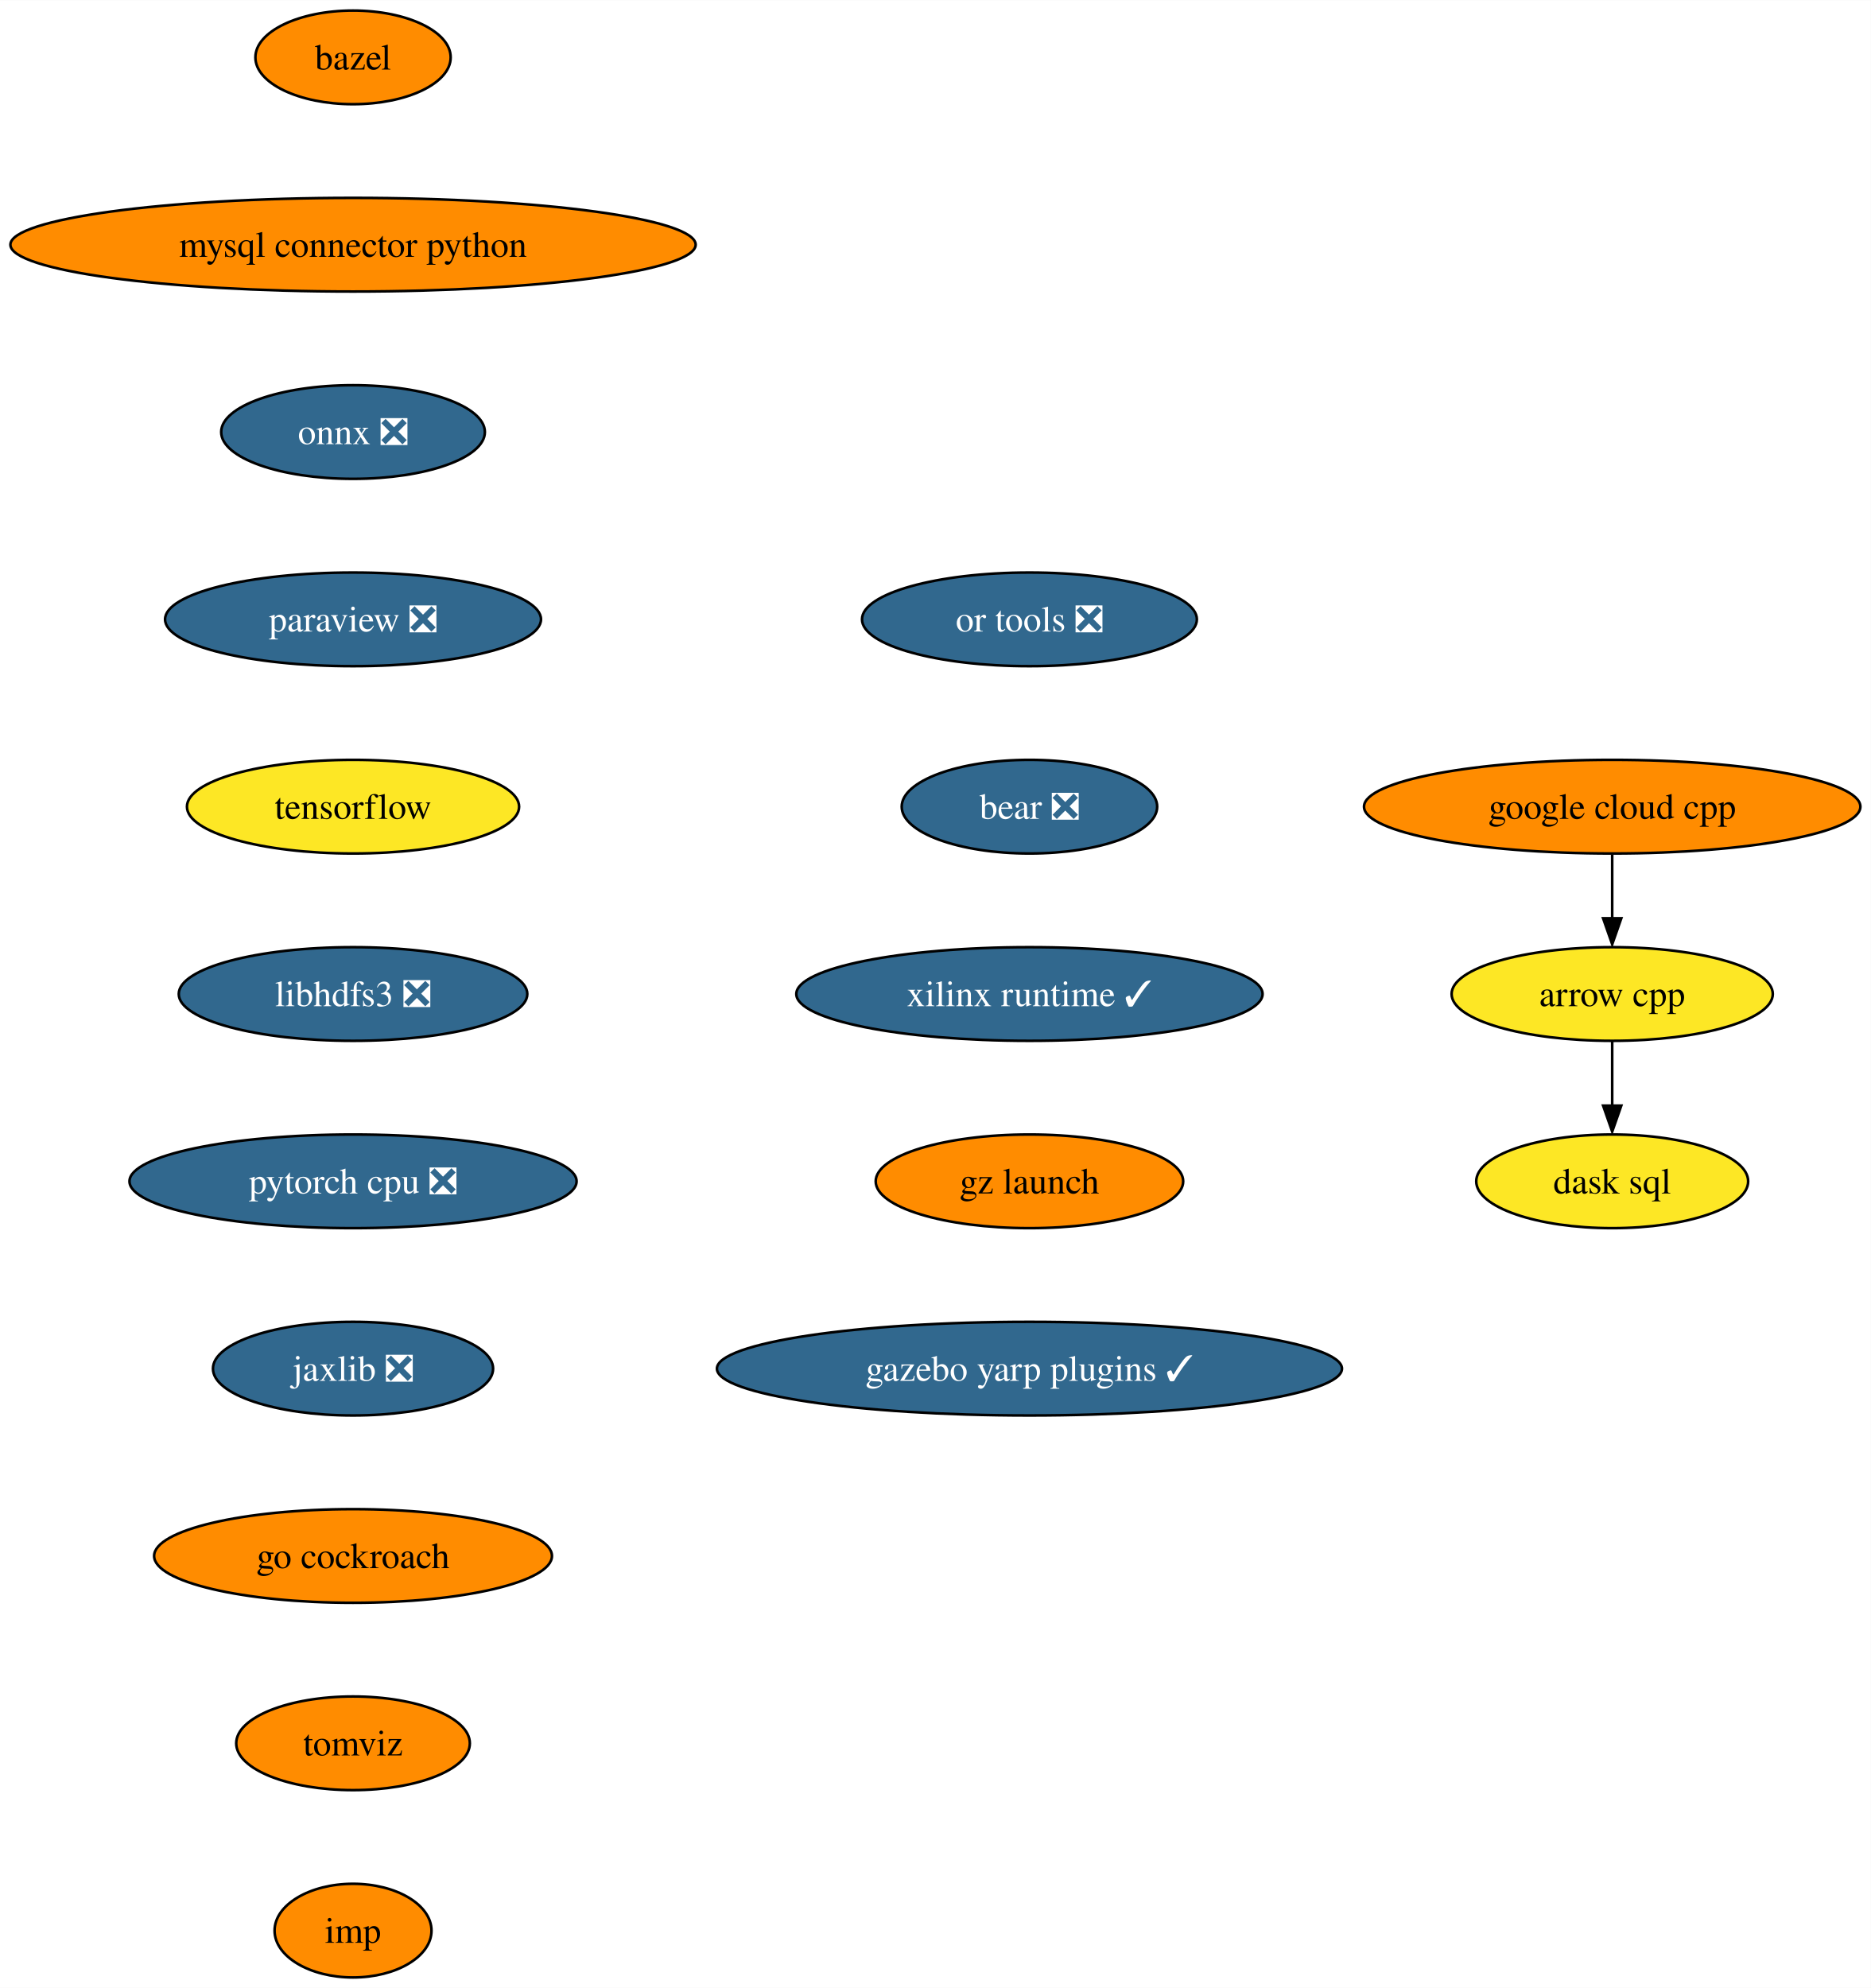
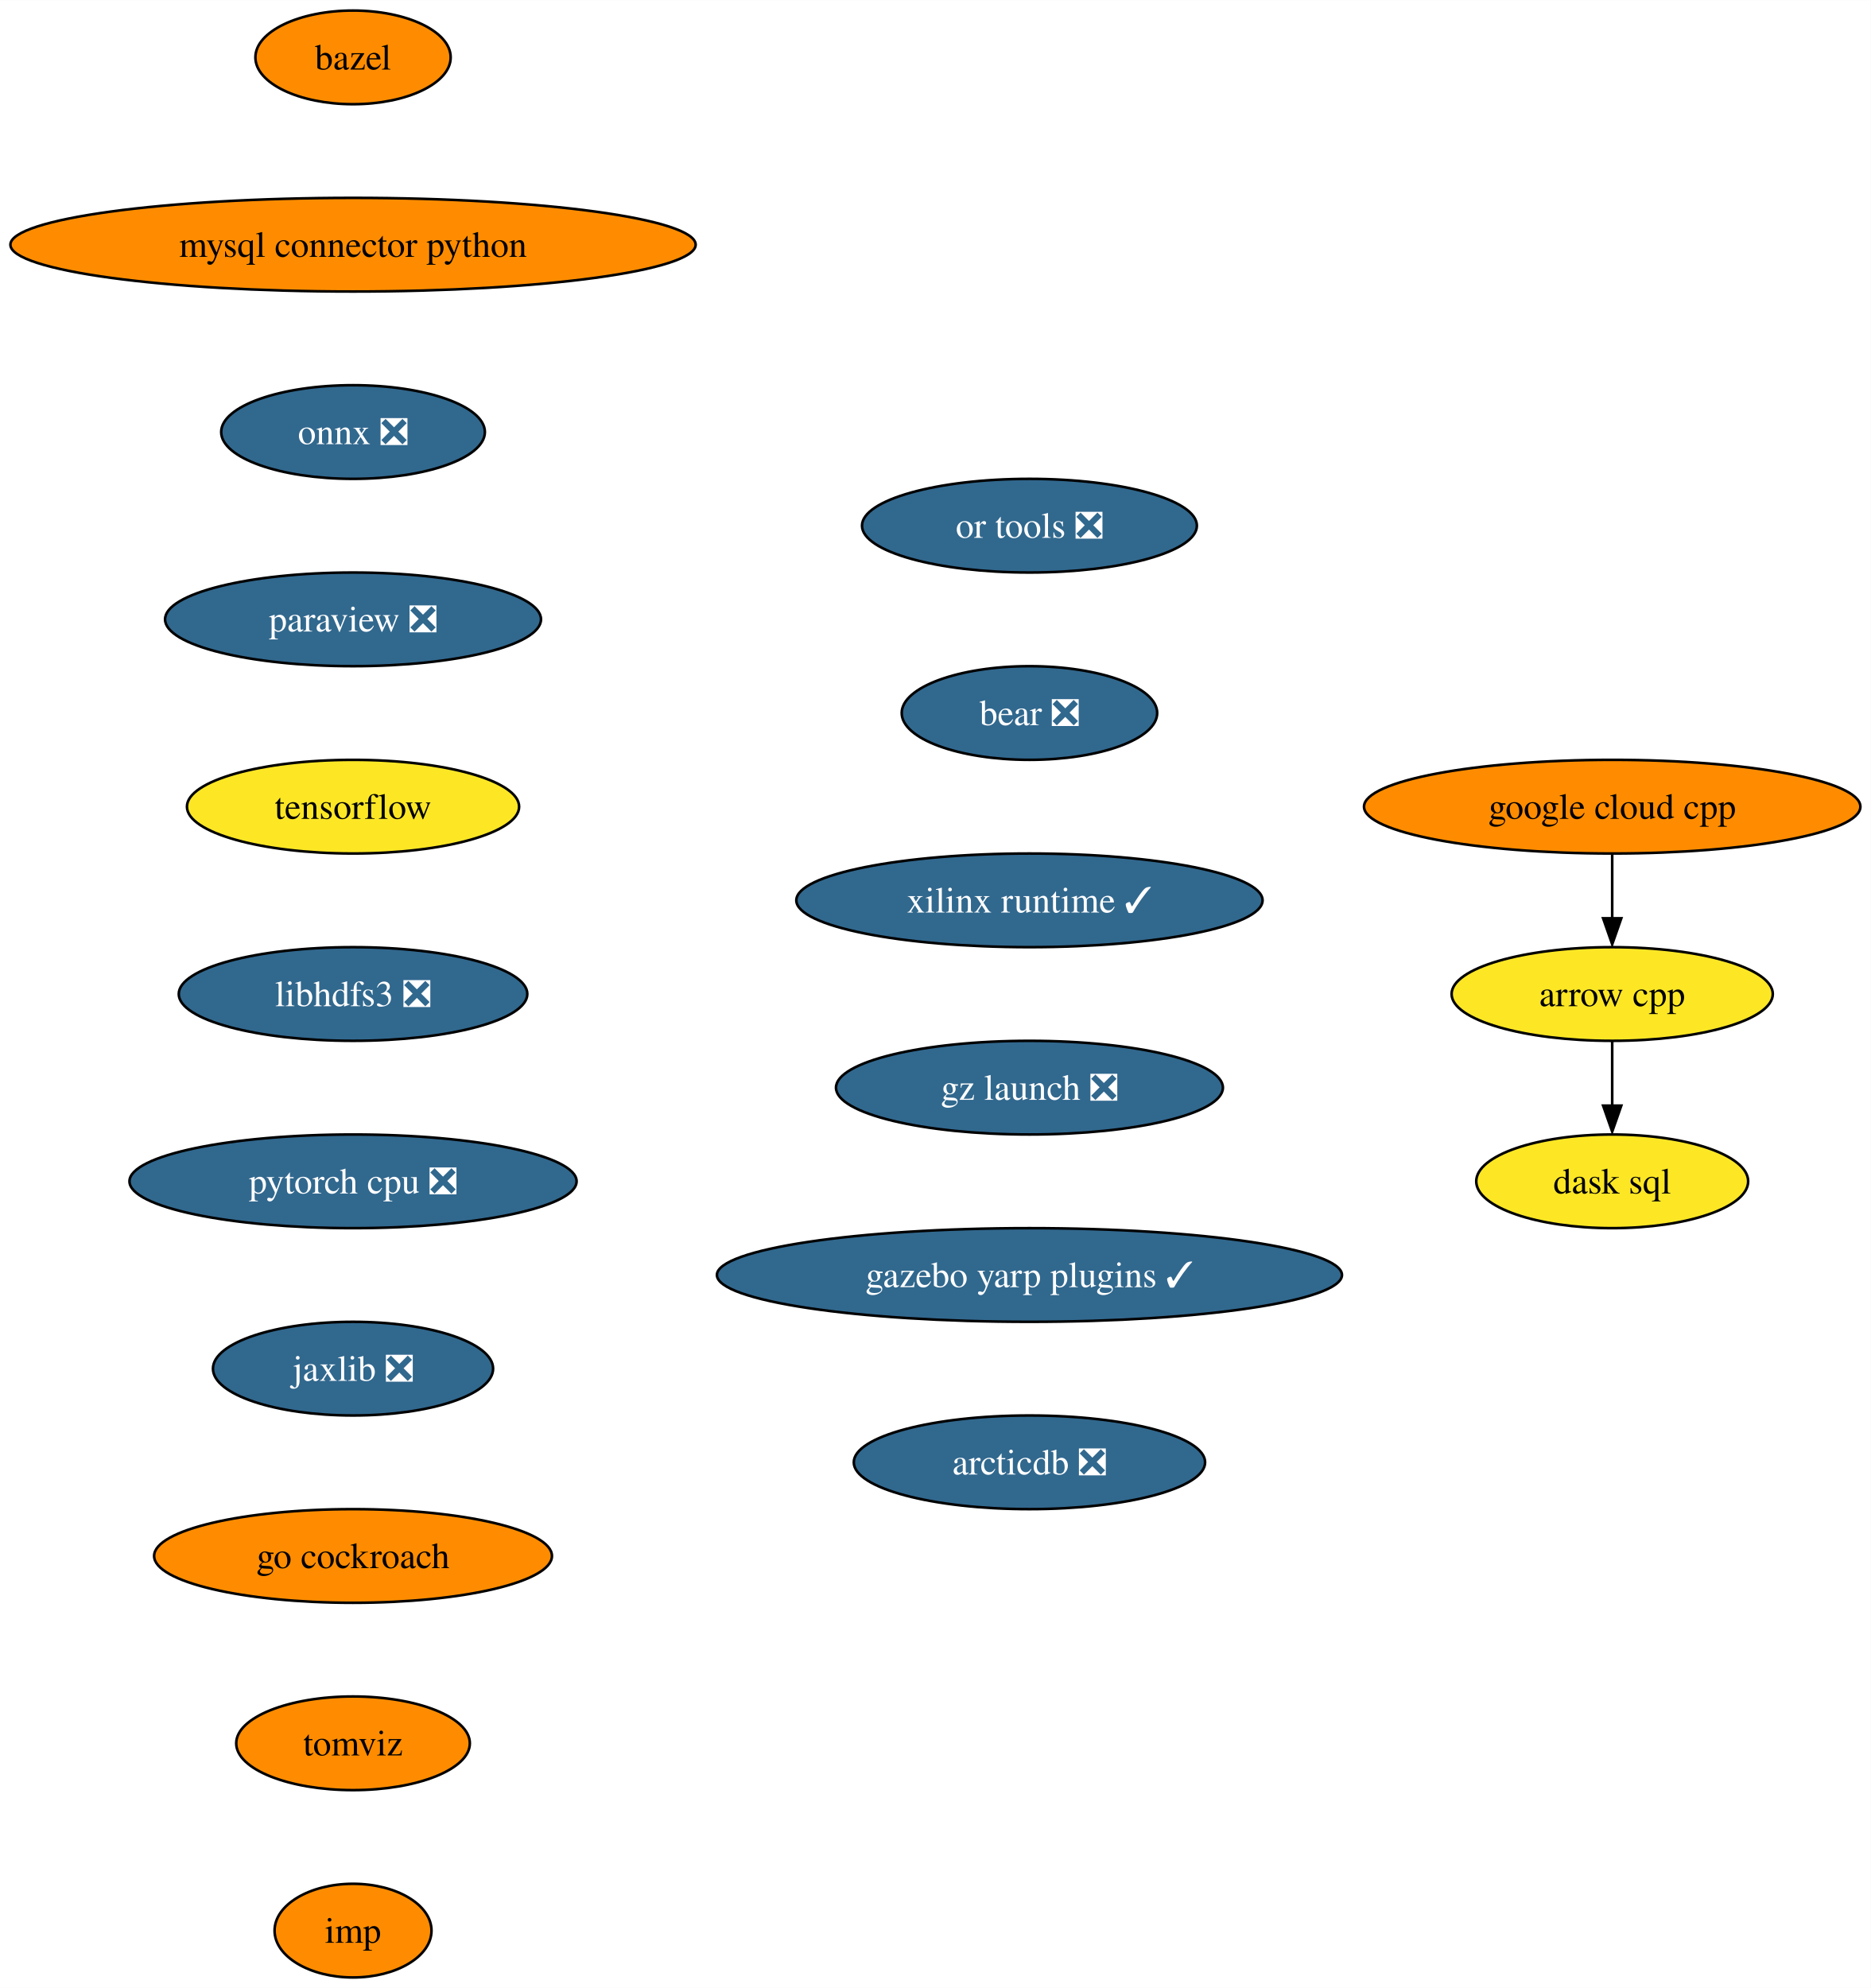
<svg xmlns="http://www.w3.org/2000/svg" xmlns:xlink="http://www.w3.org/1999/xlink" width="719pt" height="764pt" viewBox="0.00 0.00 719.10 764.00">
  <g id="graph0" class="graph" transform="scale(1 1) rotate(0) translate(4 760)">
    <polygon fill="white" stroke="none" points="-4,4 -4,-760 715.1,-760 715.1,4 -4,4" />
    <g id="node1" class="node">
      <g id="a_node1">
        <a xlink:href="https://github.com/conda-forge/arrow-cpp-feedstock" xlink:title="arrow cpp">
          <ellipse fill="#fde725" stroke="black" cx="615.7" cy="-378" rx="61.73" ry="18" />
          <text text-anchor="middle" x="615.7" y="-373.32" font-family="Times,serif" font-size="14.00">arrow cpp</text>
        </a>
      </g>
    </g>
    <g id="node2" class="node">
      <g id="a_node2">
        <a xlink:href="https://github.com/conda-forge/dask-sql-feedstock" xlink:title="dask sql">
          <ellipse fill="#fde725" stroke="black" cx="615.7" cy="-306" rx="52.26" ry="18" />
          <text text-anchor="middle" x="615.7" y="-301.32" font-family="Times,serif" font-size="14.00">dask sql</text>
        </a>
      </g>
    </g>
    <g id="edge1" class="edge">
      <path fill="none" stroke="black" d="M615.7,-359.7C615.7,-352.24 615.7,-343.32 615.7,-334.97" />
      <polygon fill="black" stroke="black" points="619.2,-335.1 615.7,-325.1 612.2,-335.1 619.2,-335.1" />
    </g>
    <g id="node3" class="node">
      <g id="a_node3">
        <a xlink:href="https://github.com/conda-forge/bazel-feedstock" xlink:title="bazel">
          <ellipse fill="#ff8c00" stroke="black" cx="131.7" cy="-738" rx="37.53" ry="18" />
          <text text-anchor="middle" x="131.7" y="-733.33" font-family="Times,serif" font-size="14.00">bazel</text>
        </a>
      </g>
    </g>
    <g id="node4" class="node">
      <g id="a_node4">
        <a xlink:href="https://github.com/conda-forge/mysql-connector-python-feedstock" xlink:title="mysql connector python">
          <ellipse fill="#ff8c00" stroke="black" cx="131.7" cy="-666" rx="131.7" ry="18" />
          <text text-anchor="middle" x="131.7" y="-661.33" font-family="Times,serif" font-size="14.00">mysql connector python</text>
        </a>
      </g>
    </g>
    <g id="node5" class="node">
      <g id="a_node5">
        <a xlink:href="https://github.com/conda-forge/onnx-feedstock/pull/97" xlink:title="onnx ❎">
          <ellipse fill="#31688e" stroke="black" cx="131.7" cy="-594" rx="50.68" ry="18" />
          <text text-anchor="middle" x="131.7" y="-589.33" font-family="Times,serif" font-size="14.00" fill="white">onnx ❎</text>
        </a>
      </g>
    </g>
    <g id="node6" class="node">
      <g id="a_node6">
        <a xlink:href="https://github.com/conda-forge/paraview-feedstock/pull/199" xlink:title="paraview ❎">
          <ellipse fill="#31688e" stroke="black" cx="131.7" cy="-522" rx="72.25" ry="18" />
          <text text-anchor="middle" x="131.7" y="-517.33" font-family="Times,serif" font-size="14.00" fill="white">paraview ❎</text>
        </a>
      </g>
    </g>
    <g id="node7" class="node">
      <g id="a_node7">
        <a xlink:href="https://github.com/conda-forge/tensorflow-feedstock" xlink:title="tensorflow">
          <ellipse fill="#fde725" stroke="black" cx="131.7" cy="-450" rx="63.84" ry="18" />
          <text text-anchor="middle" x="131.7" y="-445.32" font-family="Times,serif" font-size="14.00">tensorflow</text>
        </a>
      </g>
    </g>
    <g id="node8" class="node">
      <g id="a_node8">
        <a xlink:href="https://github.com/conda-forge/libhdfs3-feedstock/pull/51" xlink:title="libhdfs3 ❎">
          <ellipse fill="#31688e" stroke="black" cx="131.7" cy="-378" rx="66.99" ry="18" />
          <text text-anchor="middle" x="131.7" y="-373.32" font-family="Times,serif" font-size="14.00" fill="white">libhdfs3 ❎</text>
        </a>
      </g>
    </g>
    <g id="node9" class="node">
      <g id="a_node9">
        <a xlink:href="https://github.com/conda-forge/pytorch-cpu-feedstock/pull/173" xlink:title="pytorch cpu ❎">
          <ellipse fill="#31688e" stroke="black" cx="131.7" cy="-306" rx="85.93" ry="18" />
          <text text-anchor="middle" x="131.7" y="-301.32" font-family="Times,serif" font-size="14.00" fill="white">pytorch cpu ❎</text>
        </a>
      </g>
    </g>
    <g id="node10" class="node">
      <g id="a_node10">
        <a xlink:href="https://github.com/conda-forge/jaxlib-feedstock/pull/186" xlink:title="jaxlib ❎">
          <ellipse fill="#31688e" stroke="black" cx="131.7" cy="-234" rx="53.84" ry="18" />
          <text text-anchor="middle" x="131.7" y="-229.32" font-family="Times,serif" font-size="14.00" fill="white">jaxlib ❎</text>
        </a>
      </g>
    </g>
    <g id="node11" class="node">
      <g id="a_node11">
        <a xlink:href="https://github.com/conda-forge/go-cockroach-feedstock" xlink:title="go cockroach">
          <ellipse fill="#ff8c00" stroke="black" cx="131.7" cy="-162" rx="76.46" ry="18" />
          <text text-anchor="middle" x="131.7" y="-157.32" font-family="Times,serif" font-size="14.00">go cockroach</text>
        </a>
      </g>
    </g>
    <g id="node13" class="node">
      <g id="a_node13">
        <a xlink:href="https://github.com/conda-forge/tomviz-feedstock" xlink:title="tomviz">
          <ellipse fill="#ff8c00" stroke="black" cx="131.7" cy="-90" rx="44.9" ry="18" />
          <text text-anchor="middle" x="131.7" y="-85.33" font-family="Times,serif" font-size="14.00">tomviz</text>
        </a>
      </g>
    </g>
    <g id="node12" class="node">
      <g id="a_node12">
        <a xlink:href="https://github.com/conda-forge/google-cloud-cpp-feedstock" xlink:title="google cloud cpp">
          <ellipse fill="#ff8c00" stroke="black" cx="615.7" cy="-450" rx="95.4" ry="18" />
          <text text-anchor="middle" x="615.7" y="-445.32" font-family="Times,serif" font-size="14.00">google cloud cpp</text>
        </a>
      </g>
    </g>
    <g id="edge10" class="edge">
      <path fill="none" stroke="black" d="M615.7,-431.7C615.7,-424.24 615.7,-415.32 615.7,-406.97" />
      <polygon fill="black" stroke="black" points="619.2,-407.1 615.7,-397.1 612.2,-407.1 619.2,-407.1" />
    </g>
    <g id="node14" class="node">
      <g id="a_node14">
        <a xlink:href="https://github.com/conda-forge/imp-feedstock" xlink:title="imp">
          <ellipse fill="#ff8c00" stroke="black" cx="131.7" cy="-18" rx="30.16" ry="18" />
          <text text-anchor="middle" x="131.7" y="-13.32" font-family="Times,serif" font-size="14.00">imp</text>
        </a>
      </g>
    </g>
    <g id="node15" class="node">
      <g id="a_node15">
        <a xlink:href="https://github.com/conda-forge/or-tools-feedstock/pull/46" xlink:title="or tools ❎">
-           <ellipse fill="#31688e" stroke="black" cx="391.7" cy="-522" rx="64.36" ry="18" />
-           <text text-anchor="middle" x="391.7" y="-517.33" font-family="Times,serif" font-size="14.00" fill="white">or tools ❎</text>
+           <ellipse fill="#31688e" stroke="black" cx="391.7" cy="-558" rx="64.36" ry="18" />
+           <text text-anchor="middle" x="391.7" y="-553.33" font-family="Times,serif" font-size="14.00" fill="white">or tools ❎</text>
        </a>
      </g>
    </g>
    <g id="node16" class="node">
      <g id="a_node16">
        <a xlink:href="https://github.com/conda-forge/bear-feedstock/pull/36" xlink:title="bear ❎">
-           <ellipse fill="#31688e" stroke="black" cx="391.7" cy="-450" rx="49.1" ry="18" />
-           <text text-anchor="middle" x="391.7" y="-445.32" font-family="Times,serif" font-size="14.00" fill="white">bear ❎</text>
+           <ellipse fill="#31688e" stroke="black" cx="391.7" cy="-486" rx="49.1" ry="18" />
+           <text text-anchor="middle" x="391.7" y="-481.32" font-family="Times,serif" font-size="14.00" fill="white">bear ❎</text>
        </a>
      </g>
    </g>
    <g id="node17" class="node">
      <g id="a_node17">
        <a xlink:href="https://github.com/conda-forge/xilinx-runtime-feedstock/pull/14" xlink:title="xilinx runtime ✓">
-           <ellipse fill="#31688e" stroke="black" cx="391.7" cy="-378" rx="89.61" ry="18" />
-           <text text-anchor="middle" x="391.7" y="-373.32" font-family="Times,serif" font-size="14.00" fill="white">xilinx runtime ✓</text>
+           <ellipse fill="#31688e" stroke="black" cx="391.7" cy="-414" rx="89.61" ry="18" />
+           <text text-anchor="middle" x="391.7" y="-409.32" font-family="Times,serif" font-size="14.00" fill="white">xilinx runtime ✓</text>
        </a>
      </g>
    </g>
    <g id="node18" class="node">
      <g id="a_node18">
-         <a xlink:href="https://github.com/conda-forge/gz-launch-feedstock" xlink:title="gz launch">
-           <ellipse fill="#ff8c00" stroke="black" cx="391.7" cy="-306" rx="59.1" ry="18" />
-           <text text-anchor="middle" x="391.7" y="-301.32" font-family="Times,serif" font-size="14.00">gz launch</text>
+         <a xlink:href="https://github.com/conda-forge/gz-launch-feedstock/pull/9" xlink:title="gz launch ❎">
+           <ellipse fill="#31688e" stroke="black" cx="391.7" cy="-342" rx="74.36" ry="18" />
+           <text text-anchor="middle" x="391.7" y="-337.32" font-family="Times,serif" font-size="14.00" fill="white">gz launch ❎</text>
        </a>
      </g>
    </g>
    <g id="node19" class="node">
      <g id="a_node19">
        <a xlink:href="https://github.com/conda-forge/gazebo-yarp-plugins-feedstock/pull/7" xlink:title="gazebo yarp plugins ✓">
-           <ellipse fill="#31688e" stroke="black" cx="391.7" cy="-234" rx="120.13" ry="18" />
-           <text text-anchor="middle" x="391.7" y="-229.32" font-family="Times,serif" font-size="14.00" fill="white">gazebo yarp plugins ✓</text>
+           <ellipse fill="#31688e" stroke="black" cx="391.7" cy="-270" rx="120.13" ry="18" />
+           <text text-anchor="middle" x="391.7" y="-265.32" font-family="Times,serif" font-size="14.00" fill="white">gazebo yarp plugins ✓</text>
+         </a>
+       </g>
+     </g>
+     <g id="node20" class="node">
+       <g id="a_node20">
+         <a xlink:href="https://github.com/conda-forge/arcticdb-feedstock/pull/20" xlink:title="arcticdb ❎">
+           <ellipse fill="#31688e" stroke="black" cx="391.7" cy="-198" rx="67.52" ry="18" />
+           <text text-anchor="middle" x="391.7" y="-193.32" font-family="Times,serif" font-size="14.00" fill="white">arcticdb ❎</text>
        </a>
      </g>
    </g>
  </g>
</svg>
